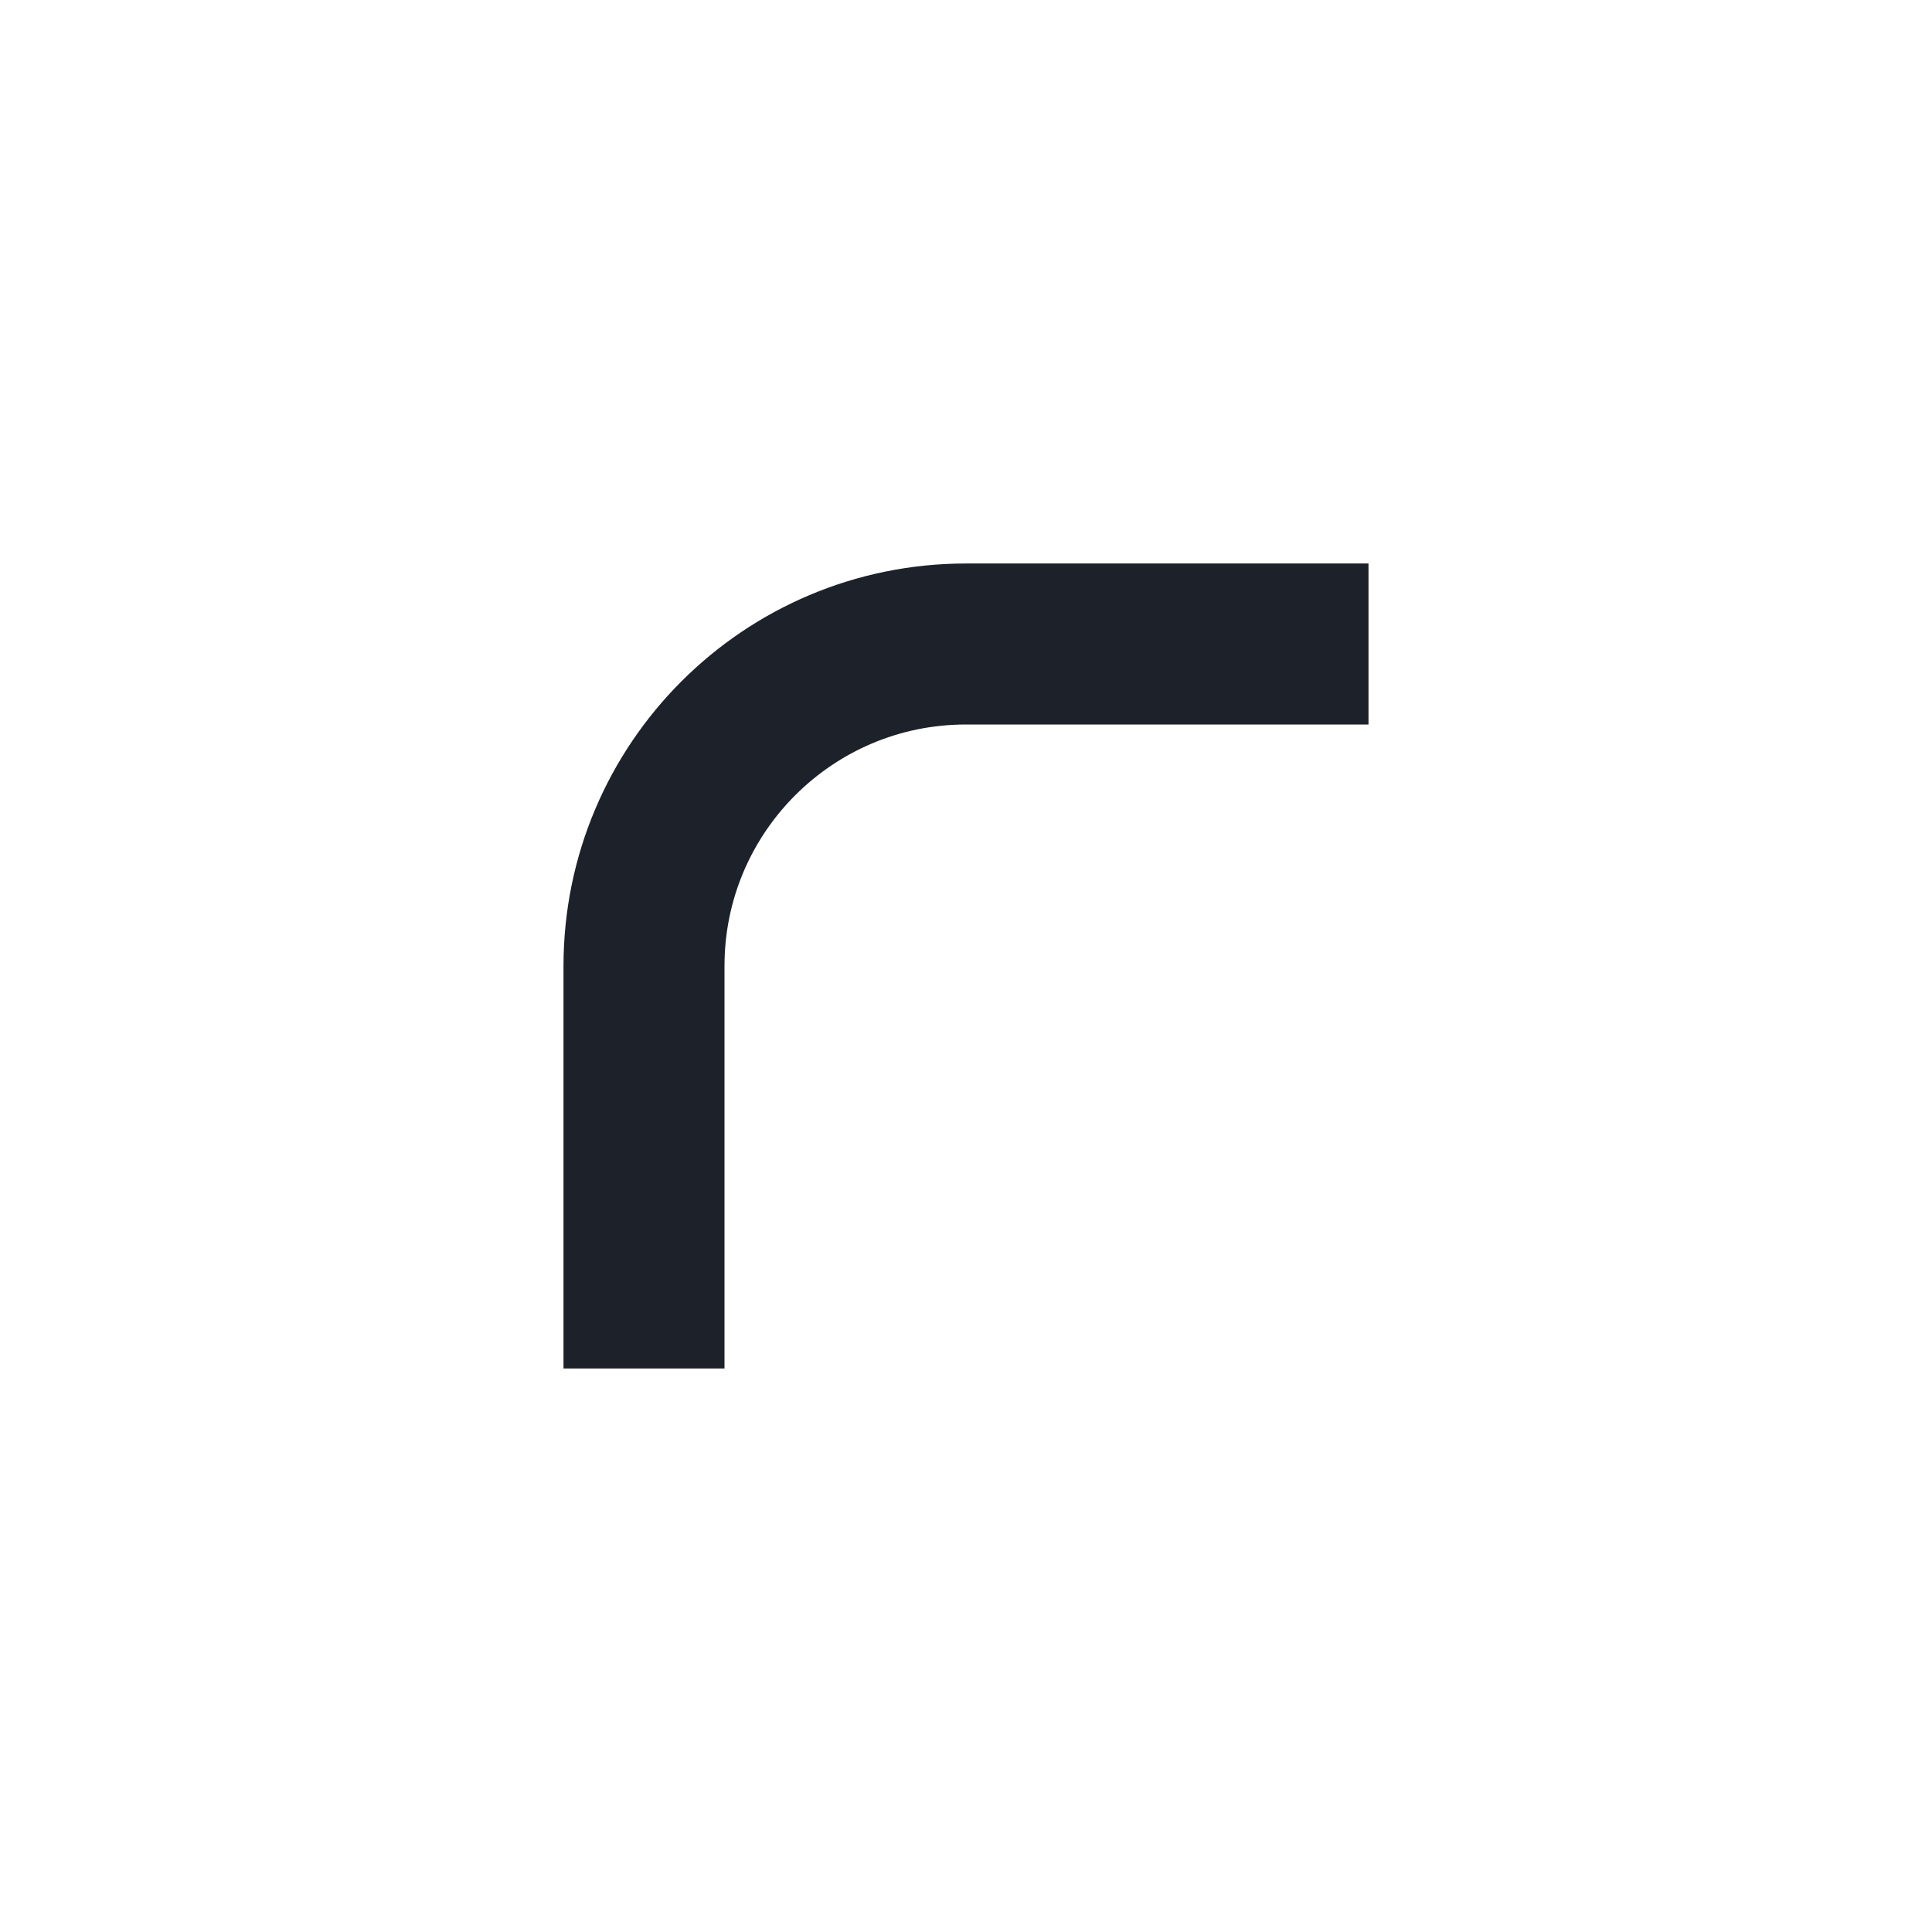
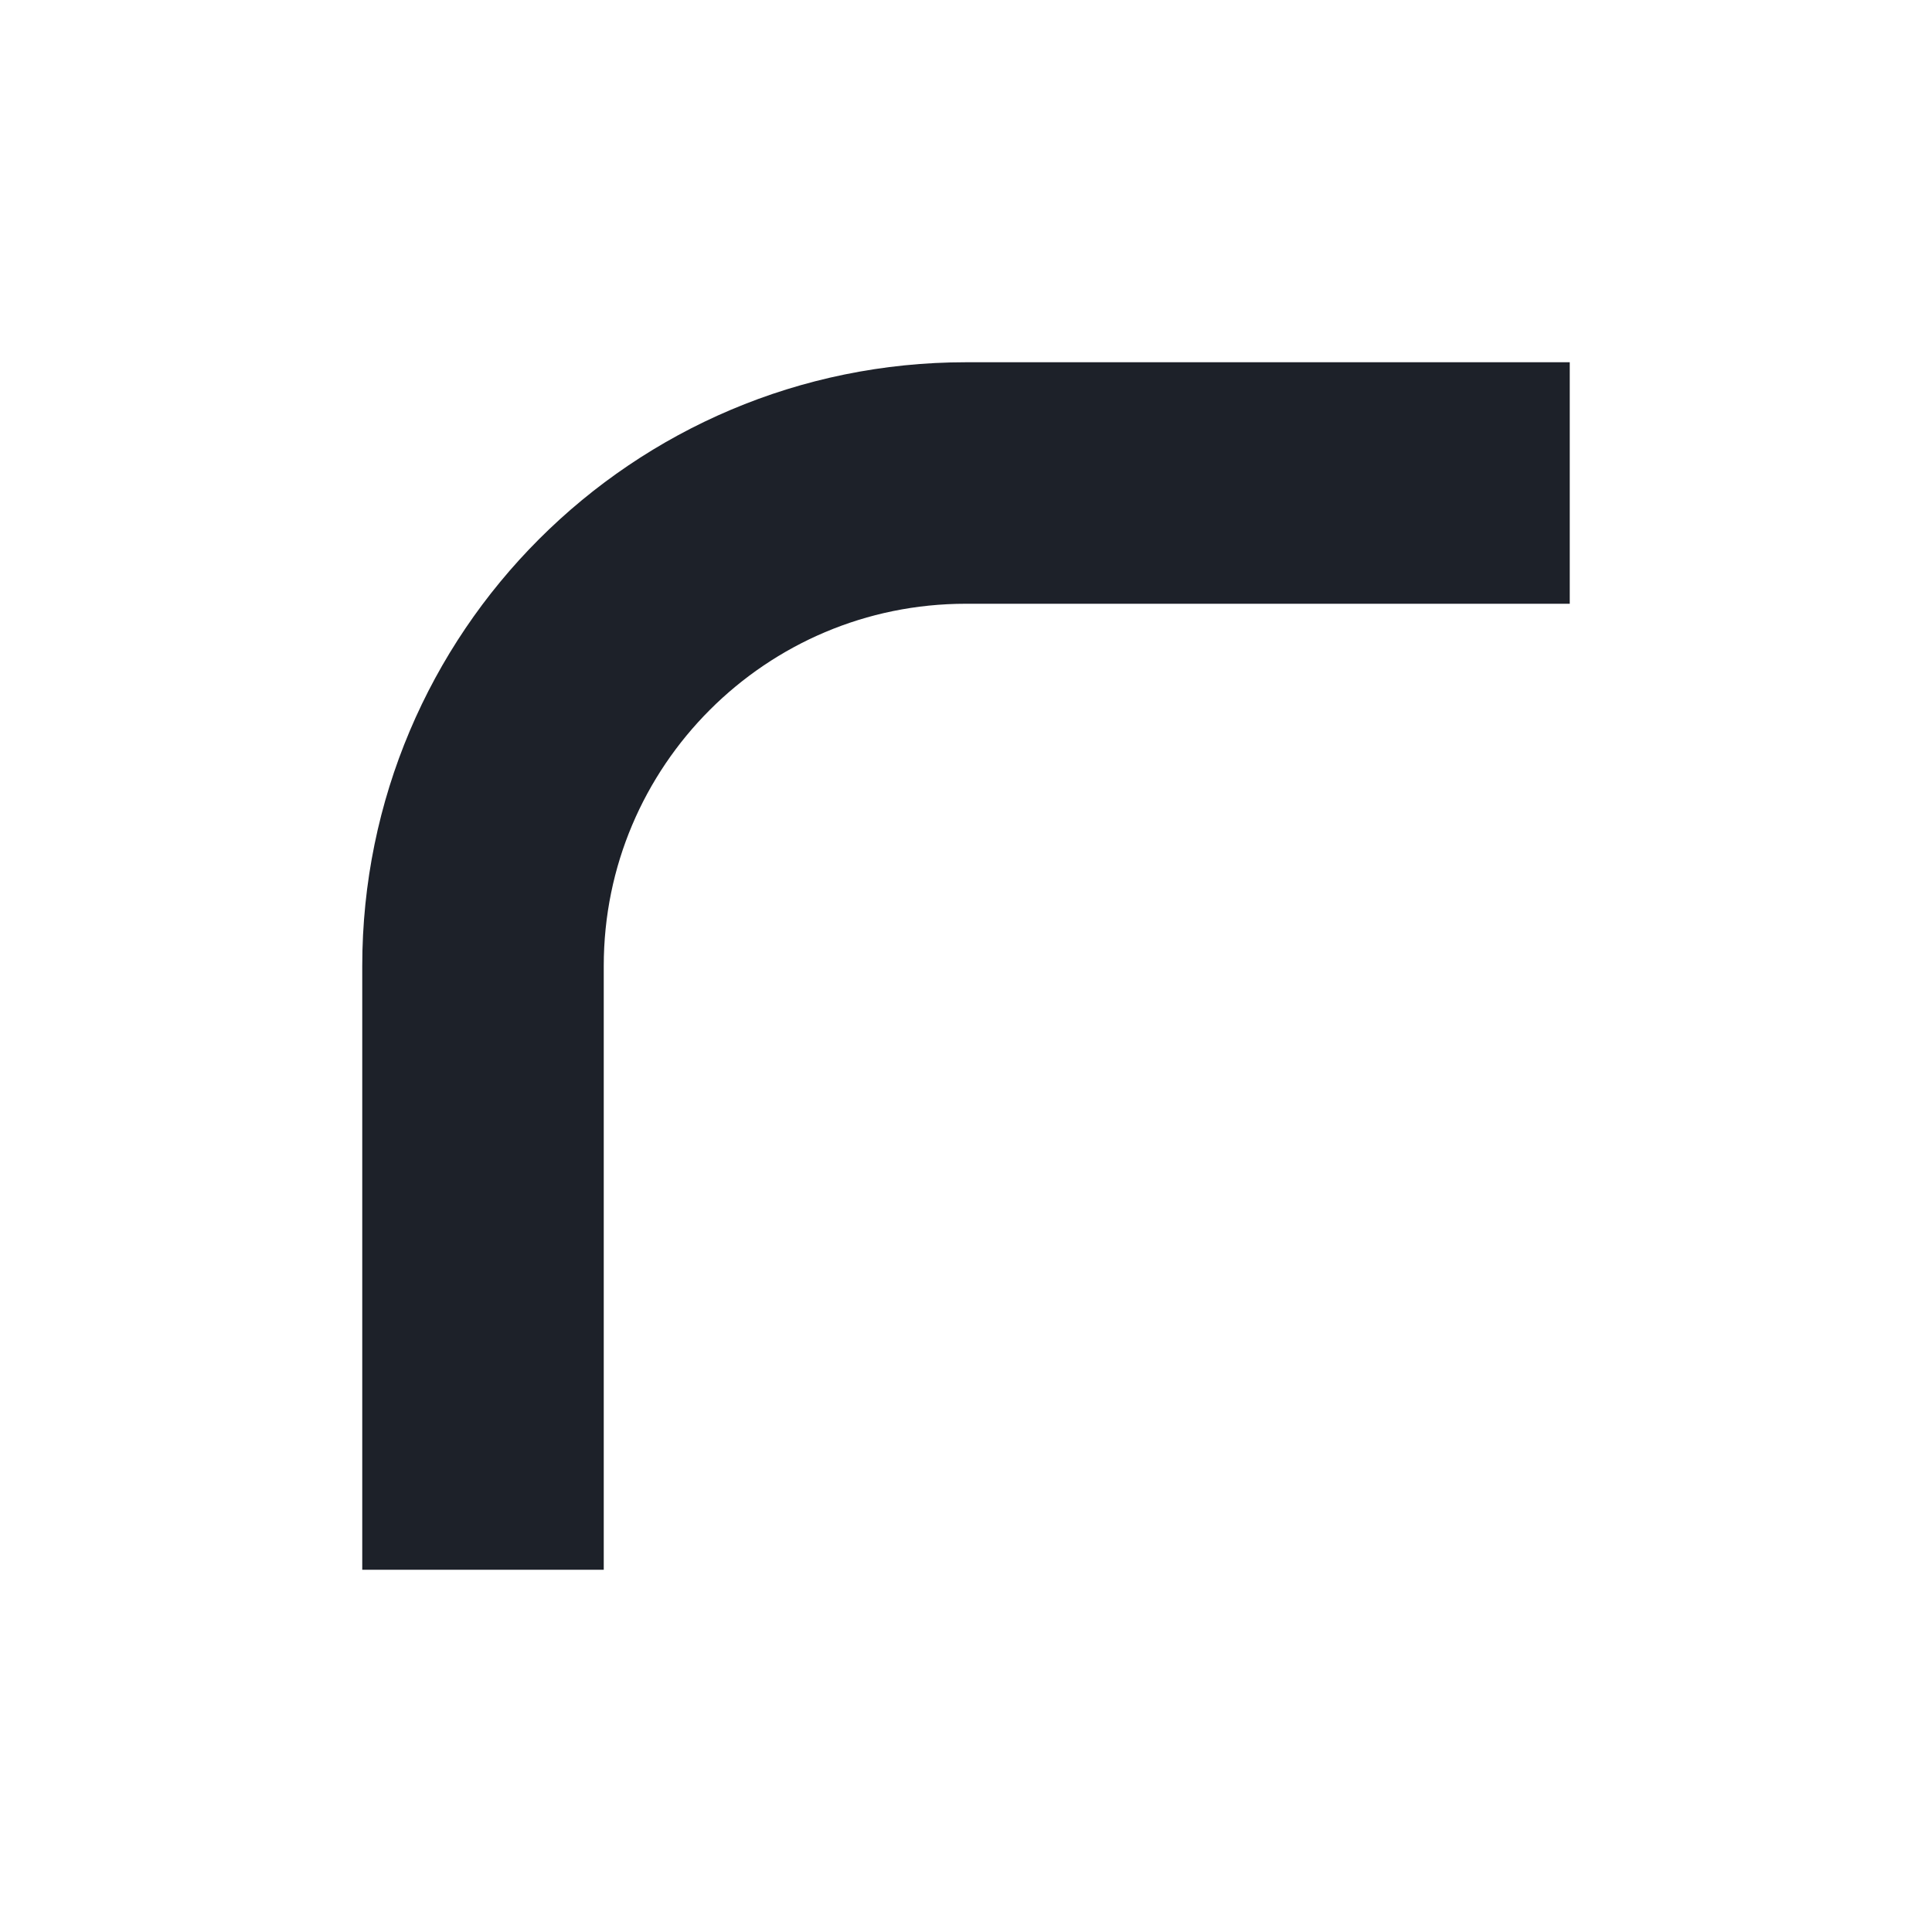
- <svg xmlns="http://www.w3.org/2000/svg" width="24" height="24" viewBox="0 0 24 24" fill="none">
-   <path d="M17 8H12C9.791 8 8 9.791 8 12V17" stroke="#1D2129" stroke-width="2" />
+ <svg xmlns="http://www.w3.org/2000/svg" width="16" height="16" viewBox="0 0 16 16" fill="none">
+   <path d="M13 4H8C5.791 4 4 5.791 4 8V13" stroke="#1D2129" stroke-width="2" />
</svg>
